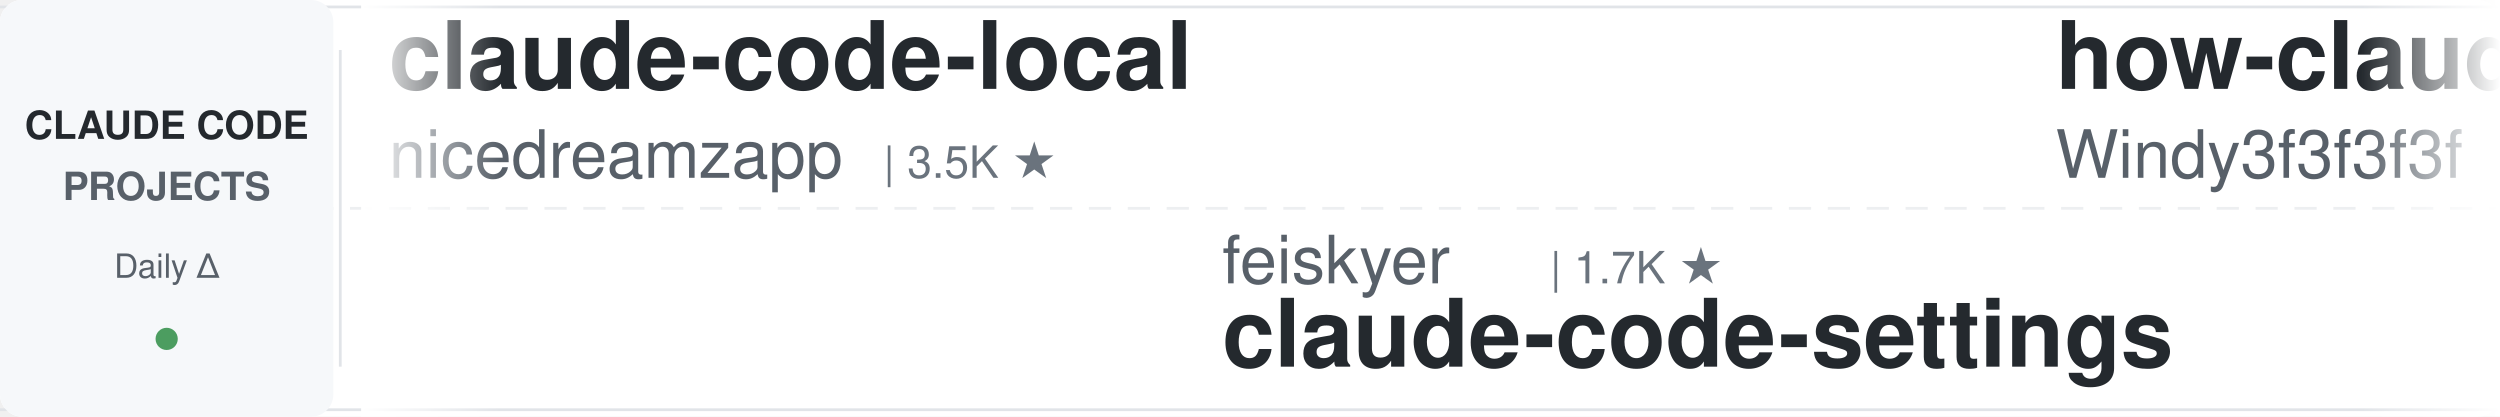
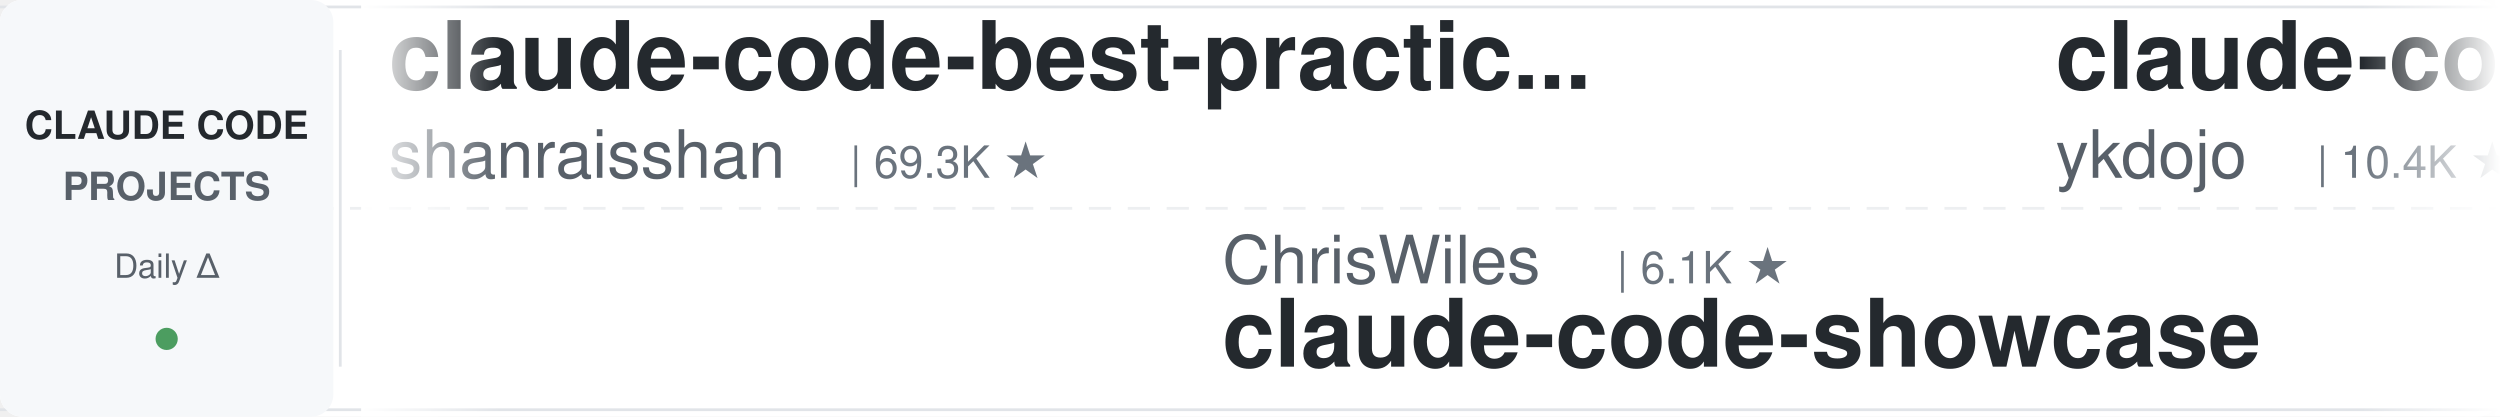
<svg xmlns="http://www.w3.org/2000/svg" width="900" height="150">
  <defs>
    <linearGradient id="leftFade" x1="0%" y1="0%" x2="100%" y2="0%">
      <stop offset="0%" style="stop-color:#ffffff;stop-opacity:1" />
      <stop offset="100%" style="stop-color:#ffffff;stop-opacity:0" />
    </linearGradient>
    <linearGradient id="rightFade" x1="0%" y1="0%" x2="100%" y2="0%">
      <stop offset="0%" style="stop-color:#ffffff;stop-opacity:0" />
      <stop offset="100%" style="stop-color:#ffffff;stop-opacity:1" />
    </linearGradient>
  </defs>
  <rect width="900" height="150" fill="#ffffff" rx="8" />
  <rect x="0" y="2" width="900" height="1" fill="#e1e4e8" />
  <rect x="0" y="147" width="900" height="1" fill="#e1e4e8" />
  <line x1="0" y1="75" x2="900" y2="75" stroke="#e1e4e8" stroke-width="1" stroke-dasharray="8 6" opacity="0.6" />
  <rect x="0" y="0" width="120" height="150" fill="#f6f8fa" rx="8" />
  <text x="60" y="50" font-family="-apple-system, BlinkMacSystemFont, 'Segoe UI', Helvetica, Arial, sans-serif" font-size="14" font-weight="600" fill="#24292e" text-anchor="middle">CLAUDE CODE</text>
  <text x="60" y="72" font-family="-apple-system, BlinkMacSystemFont, 'Segoe UI', Helvetica, Arial, sans-serif" font-size="14" font-weight="600" fill="#586069" text-anchor="middle">PROJECTS</text>
  <text x="60" y="100" font-family="-apple-system, BlinkMacSystemFont, 'Segoe UI', Helvetica, Arial, sans-serif" font-size="12" font-weight="500" fill="#586069" text-anchor="middle">Daily Δ</text>
  <circle cx="60" cy="122" r="4" fill="#22863a" opacity="0.8" />
  <rect x="122" y="18" width="1" height="114" fill="#e1e4e8" />
  <clipPath id="tickerClip">
    <rect x="130" y="0" width="770" height="150" />
  </clipPath>
  <g clip-path="url(#tickerClip)">
    <g id="tickerItems">
      <animateTransform attributeName="transform" attributeType="XML" type="translate" from="0 0" to="-3000 0" dur="54s" repeatCount="indefinite" />
      <g transform="translate(0, 0)">
-         <text x="140" y="32" font-family="-apple-system, BlinkMacSystemFont, 'Segoe UI', Helvetica, Arial, sans-serif" font-size="34" font-weight="600" fill="#24292e">claude-code-local</text>
-         <text x="140" y="64" font-family="-apple-system, BlinkMacSystemFont, 'Segoe UI', Helvetica, Arial, sans-serif" font-size="24" font-weight="400" fill="#586069">nicedreamzapp</text>
-         <text x="318" y="64" font-family="-apple-system, BlinkMacSystemFont, 'Segoe UI', Helvetica, Arial, sans-serif" font-size="16" font-weight="500" fill="#6a737d">| 3.5K ★</text>
+         <text x="140" y="32" font-family="-apple-system, BlinkMacSystemFont, 'Segoe UI', Helvetica, Arial, sans-serif" font-size="34" font-weight="600" fill="#24292e">claude-code-best-practic...</text>
+         <text x="140" y="64" font-family="-apple-system, BlinkMacSystemFont, 'Segoe UI', Helvetica, Arial, sans-serif" font-size="24" font-weight="400" fill="#586069">shanraisshan</text>
+         <text x="306" y="64" font-family="-apple-system, BlinkMacSystemFont, 'Segoe UI', Helvetica, Arial, sans-serif" font-size="16" font-weight="500" fill="#6a737d">| 69.3K ★</text>
      </g>
      <g transform="translate(300, 0)">
-         <text x="140" y="102" font-family="-apple-system, BlinkMacSystemFont, 'Segoe UI', Helvetica, Arial, sans-serif" font-size="24" font-weight="400" fill="#586069">feiskyer</text>
-         <text x="258" y="102" font-family="-apple-system, BlinkMacSystemFont, 'Segoe UI', Helvetica, Arial, sans-serif" font-size="16" font-weight="500" fill="#6a737d">| 1.7K ★</text>
-         <text x="140" y="132" font-family="-apple-system, BlinkMacSystemFont, 'Segoe UI', Helvetica, Arial, sans-serif" font-size="34" font-weight="600" fill="#24292e">claude-code-settings</text>
+         <text x="140" y="102" font-family="-apple-system, BlinkMacSystemFont, 'Segoe UI', Helvetica, Arial, sans-serif" font-size="24" font-weight="400" fill="#586069">ChrisWiles</text>
+         <text x="282" y="102" font-family="-apple-system, BlinkMacSystemFont, 'Segoe UI', Helvetica, Arial, sans-serif" font-size="16" font-weight="500" fill="#6a737d">| 6.1K ★</text>
+         <text x="140" y="132" font-family="-apple-system, BlinkMacSystemFont, 'Segoe UI', Helvetica, Arial, sans-serif" font-size="34" font-weight="600" fill="#24292e">claude-code-showcase</text>
      </g>
      <g transform="translate(600, 0)">
-         <text x="140" y="32" font-family="-apple-system, BlinkMacSystemFont, 'Segoe UI', Helvetica, Arial, sans-serif" font-size="34" font-weight="600" fill="#24292e">how-claude-code-works</text>
-         <text x="140" y="64" font-family="-apple-system, BlinkMacSystemFont, 'Segoe UI', Helvetica, Arial, sans-serif" font-size="24" font-weight="400" fill="#586069">Windy3f3f3f3f</text>
-         <text x="318" y="64" font-family="-apple-system, BlinkMacSystemFont, 'Segoe UI', Helvetica, Arial, sans-serif" font-size="16" font-weight="500" fill="#6a737d">| 3.8K ★</text>
+         <text x="140" y="32" font-family="-apple-system, BlinkMacSystemFont, 'Segoe UI', Helvetica, Arial, sans-serif" font-size="34" font-weight="600" fill="#24292e">claude-code-tips</text>
+         <text x="140" y="64" font-family="-apple-system, BlinkMacSystemFont, 'Segoe UI', Helvetica, Arial, sans-serif" font-size="24" font-weight="400" fill="#586069">ykdojo</text>
+         <text x="234" y="64" font-family="-apple-system, BlinkMacSystemFont, 'Segoe UI', Helvetica, Arial, sans-serif" font-size="16" font-weight="500" fill="#6a737d">| 10.4K ★</text>
      </g>
      <g transform="translate(900, 0)">
-         <text x="140" y="102" font-family="-apple-system, BlinkMacSystemFont, 'Segoe UI', Helvetica, Arial, sans-serif" font-size="24" font-weight="400" fill="#586069">centminmod</text>
-         <text x="282" y="102" font-family="-apple-system, BlinkMacSystemFont, 'Segoe UI', Helvetica, Arial, sans-serif" font-size="16" font-weight="500" fill="#6a737d">| 2.7K ★</text>
-         <text x="140" y="132" font-family="-apple-system, BlinkMacSystemFont, 'Segoe UI', Helvetica, Arial, sans-serif" font-size="34" font-weight="600" fill="#24292e">my-claude-code-setup</text>
+         <text x="140" y="102" font-family="-apple-system, BlinkMacSystemFont, 'Segoe UI', Helvetica, Arial, sans-serif" font-size="24" font-weight="400" fill="#586069">Pimzino</text>
+         <text x="246" y="102" font-family="-apple-system, BlinkMacSystemFont, 'Segoe UI', Helvetica, Arial, sans-serif" font-size="16" font-weight="500" fill="#6a737d">| 3.9K ★</text>
+         <text x="140" y="132" font-family="-apple-system, BlinkMacSystemFont, 'Segoe UI', Helvetica, Arial, sans-serif" font-size="34" font-weight="600" fill="#24292e">claude-code-spec-workflo...</text>
      </g>
      <g transform="translate(1200, 0)">
-         <text x="140" y="32" font-family="-apple-system, BlinkMacSystemFont, 'Segoe UI', Helvetica, Arial, sans-serif" font-size="34" font-weight="600" fill="#24292e">claude-code-proxy</text>
-         <text x="140" y="64" font-family="-apple-system, BlinkMacSystemFont, 'Segoe UI', Helvetica, Arial, sans-serif" font-size="24" font-weight="400" fill="#586069">fuergaosi233</text>
-         <text x="306" y="64" font-family="-apple-system, BlinkMacSystemFont, 'Segoe UI', Helvetica, Arial, sans-serif" font-size="16" font-weight="500" fill="#6a737d">| 2.8K ★</text>
+         <text x="140" y="32" font-family="-apple-system, BlinkMacSystemFont, 'Segoe UI', Helvetica, Arial, sans-serif" font-size="34" font-weight="600" fill="#24292e">everything-claude-code</text>
+         <text x="140" y="64" font-family="-apple-system, BlinkMacSystemFont, 'Segoe UI', Helvetica, Arial, sans-serif" font-size="24" font-weight="400" fill="#586069">WorldFlowAI</text>
+         <text x="294" y="64" font-family="-apple-system, BlinkMacSystemFont, 'Segoe UI', Helvetica, Arial, sans-serif" font-size="16" font-weight="500" fill="#6a737d">| 6.8K ★</text>
      </g>
      <g transform="translate(1500, 0)">
-         <text x="140" y="102" font-family="-apple-system, BlinkMacSystemFont, 'Segoe UI', Helvetica, Arial, sans-serif" font-size="24" font-weight="400" fill="#586069">Yeachan-Heo</text>
-         <text x="294" y="102" font-family="-apple-system, BlinkMacSystemFont, 'Segoe UI', Helvetica, Arial, sans-serif" font-size="16" font-weight="500" fill="#6a737d">| 41.0K ★</text>
-         <text x="140" y="132" font-family="-apple-system, BlinkMacSystemFont, 'Segoe UI', Helvetica, Arial, sans-serif" font-size="34" font-weight="600" fill="#24292e">oh-my-claudecode</text>
-       </g>
-       <g transform="translate(1800, 0)">
-         <text x="140" y="32" font-family="-apple-system, BlinkMacSystemFont, 'Segoe UI', Helvetica, Arial, sans-serif" font-size="34" font-weight="600" fill="#24292e">awesome-claude-code-tool...</text>
-         <text x="140" y="64" font-family="-apple-system, BlinkMacSystemFont, 'Segoe UI', Helvetica, Arial, sans-serif" font-size="24" font-weight="400" fill="#586069">rohitg00</text>
-         <text x="258" y="64" font-family="-apple-system, BlinkMacSystemFont, 'Segoe UI', Helvetica, Arial, sans-serif" font-size="16" font-weight="500" fill="#6a737d">| 2.9K ★</text>
-       </g>
-       <g transform="translate(2100, 0)">
-         <text x="140" y="102" font-family="-apple-system, BlinkMacSystemFont, 'Segoe UI', Helvetica, Arial, sans-serif" font-size="24" font-weight="400" fill="#586069">Maciek-roboblog</text>
-         <text x="342" y="102" font-family="-apple-system, BlinkMacSystemFont, 'Segoe UI', Helvetica, Arial, sans-serif" font-size="16" font-weight="500" fill="#6a737d">| 8.8K ★</text>
-         <text x="140" y="132" font-family="-apple-system, BlinkMacSystemFont, 'Segoe UI', Helvetica, Arial, sans-serif" font-size="34" font-weight="600" fill="#24292e">Claude-Code-Usage-Monito...</text>
-       </g>
-       <g transform="translate(2400, 0)">
-         <text x="140" y="32" font-family="-apple-system, BlinkMacSystemFont, 'Segoe UI', Helvetica, Arial, sans-serif" font-size="34" font-weight="600" fill="#24292e">claude-code-ultimate-gui...</text>
-         <text x="140" y="64" font-family="-apple-system, BlinkMacSystemFont, 'Segoe UI', Helvetica, Arial, sans-serif" font-size="24" font-weight="400" fill="#586069">FlorianBruniaux</text>
-         <text x="342" y="64" font-family="-apple-system, BlinkMacSystemFont, 'Segoe UI', Helvetica, Arial, sans-serif" font-size="16" font-weight="500" fill="#6a737d">| 6.9K ★</text>
-       </g>
-       <g transform="translate(2700, 0)">
        <text x="140" y="102" font-family="-apple-system, BlinkMacSystemFont, 'Segoe UI', Helvetica, Arial, sans-serif" font-size="24" font-weight="400" fill="#586069">darcyegb</text>
        <text x="258" y="102" font-family="-apple-system, BlinkMacSystemFont, 'Segoe UI', Helvetica, Arial, sans-serif" font-size="16" font-weight="500" fill="#6a737d">| 782 ★</text>
        <text x="140" y="132" font-family="-apple-system, BlinkMacSystemFont, 'Segoe UI', Helvetica, Arial, sans-serif" font-size="34" font-weight="600" fill="#24292e">ClaudeCodeAgents</text>
      </g>
+       <g transform="translate(1800, 0)">
+         <text x="140" y="32" font-family="-apple-system, BlinkMacSystemFont, 'Segoe UI', Helvetica, Arial, sans-serif" font-size="34" font-weight="600" fill="#24292e">Auto-claude-code-researc...</text>
+         <text x="140" y="64" font-family="-apple-system, BlinkMacSystemFont, 'Segoe UI', Helvetica, Arial, sans-serif" font-size="24" font-weight="400" fill="#586069">wanshuiyin</text>
+         <text x="282" y="64" font-family="-apple-system, BlinkMacSystemFont, 'Segoe UI', Helvetica, Arial, sans-serif" font-size="16" font-weight="500" fill="#6a737d">| 19.6K ★</text>
+       </g>
+       <g transform="translate(2100, 0)">
+         <text x="140" y="102" font-family="-apple-system, BlinkMacSystemFont, 'Segoe UI', Helvetica, Arial, sans-serif" font-size="24" font-weight="400" fill="#586069">digitalsamba</text>
+         <text x="306" y="102" font-family="-apple-system, BlinkMacSystemFont, 'Segoe UI', Helvetica, Arial, sans-serif" font-size="16" font-weight="500" fill="#6a737d">| 2.7K ★</text>
+         <text x="140" y="132" font-family="-apple-system, BlinkMacSystemFont, 'Segoe UI', Helvetica, Arial, sans-serif" font-size="34" font-weight="600" fill="#24292e">claude-code-video-toolki...</text>
+       </g>
+       <g transform="translate(2400, 0)">
+         <text x="140" y="32" font-family="-apple-system, BlinkMacSystemFont, 'Segoe UI', Helvetica, Arial, sans-serif" font-size="34" font-weight="600" fill="#24292e">Claude-Code-Game-Studios</text>
+         <text x="140" y="64" font-family="-apple-system, BlinkMacSystemFont, 'Segoe UI', Helvetica, Arial, sans-serif" font-size="24" font-weight="400" fill="#586069">Donchitos</text>
+         <text x="270" y="64" font-family="-apple-system, BlinkMacSystemFont, 'Segoe UI', Helvetica, Arial, sans-serif" font-size="16" font-weight="500" fill="#6a737d">| 40.6K ★</text>
+       </g>
+       <g transform="translate(2700, 0)">
+         <text x="140" y="102" font-family="-apple-system, BlinkMacSystemFont, 'Segoe UI', Helvetica, Arial, sans-serif" font-size="24" font-weight="400" fill="#586069">overwirehq</text>
+         <text x="282" y="102" font-family="-apple-system, BlinkMacSystemFont, 'Segoe UI', Helvetica, Arial, sans-serif" font-size="16" font-weight="500" fill="#6a737d">| 2.8K ★</text>
+         <text x="140" y="132" font-family="-apple-system, BlinkMacSystemFont, 'Segoe UI', Helvetica, Arial, sans-serif" font-size="34" font-weight="600" fill="#24292e">claude-code-telegram</text>
+       </g>
      <g transform="translate(3000, 0)">
-         <text x="140" y="32" font-family="-apple-system, BlinkMacSystemFont, 'Segoe UI', Helvetica, Arial, sans-serif" font-size="34" font-weight="600" fill="#24292e">claude-code-local</text>
-         <text x="140" y="64" font-family="-apple-system, BlinkMacSystemFont, 'Segoe UI', Helvetica, Arial, sans-serif" font-size="24" font-weight="400" fill="#586069">nicedreamzapp</text>
-         <text x="318" y="64" font-family="-apple-system, BlinkMacSystemFont, 'Segoe UI', Helvetica, Arial, sans-serif" font-size="16" font-weight="500" fill="#6a737d">| 3.5K ★</text>
+         <text x="140" y="32" font-family="-apple-system, BlinkMacSystemFont, 'Segoe UI', Helvetica, Arial, sans-serif" font-size="34" font-weight="600" fill="#24292e">claude-code-best-practic...</text>
+         <text x="140" y="64" font-family="-apple-system, BlinkMacSystemFont, 'Segoe UI', Helvetica, Arial, sans-serif" font-size="24" font-weight="400" fill="#586069">shanraisshan</text>
+         <text x="306" y="64" font-family="-apple-system, BlinkMacSystemFont, 'Segoe UI', Helvetica, Arial, sans-serif" font-size="16" font-weight="500" fill="#6a737d">| 69.3K ★</text>
      </g>
      <g transform="translate(3300, 0)">
-         <text x="140" y="102" font-family="-apple-system, BlinkMacSystemFont, 'Segoe UI', Helvetica, Arial, sans-serif" font-size="24" font-weight="400" fill="#586069">feiskyer</text>
-         <text x="258" y="102" font-family="-apple-system, BlinkMacSystemFont, 'Segoe UI', Helvetica, Arial, sans-serif" font-size="16" font-weight="500" fill="#6a737d">| 1.7K ★</text>
-         <text x="140" y="132" font-family="-apple-system, BlinkMacSystemFont, 'Segoe UI', Helvetica, Arial, sans-serif" font-size="34" font-weight="600" fill="#24292e">claude-code-settings</text>
+         <text x="140" y="102" font-family="-apple-system, BlinkMacSystemFont, 'Segoe UI', Helvetica, Arial, sans-serif" font-size="24" font-weight="400" fill="#586069">ChrisWiles</text>
+         <text x="282" y="102" font-family="-apple-system, BlinkMacSystemFont, 'Segoe UI', Helvetica, Arial, sans-serif" font-size="16" font-weight="500" fill="#6a737d">| 6.1K ★</text>
+         <text x="140" y="132" font-family="-apple-system, BlinkMacSystemFont, 'Segoe UI', Helvetica, Arial, sans-serif" font-size="34" font-weight="600" fill="#24292e">claude-code-showcase</text>
      </g>
      <g transform="translate(3600, 0)">
-         <text x="140" y="32" font-family="-apple-system, BlinkMacSystemFont, 'Segoe UI', Helvetica, Arial, sans-serif" font-size="34" font-weight="600" fill="#24292e">how-claude-code-works</text>
-         <text x="140" y="64" font-family="-apple-system, BlinkMacSystemFont, 'Segoe UI', Helvetica, Arial, sans-serif" font-size="24" font-weight="400" fill="#586069">Windy3f3f3f3f</text>
-         <text x="318" y="64" font-family="-apple-system, BlinkMacSystemFont, 'Segoe UI', Helvetica, Arial, sans-serif" font-size="16" font-weight="500" fill="#6a737d">| 3.8K ★</text>
+         <text x="140" y="32" font-family="-apple-system, BlinkMacSystemFont, 'Segoe UI', Helvetica, Arial, sans-serif" font-size="34" font-weight="600" fill="#24292e">claude-code-tips</text>
+         <text x="140" y="64" font-family="-apple-system, BlinkMacSystemFont, 'Segoe UI', Helvetica, Arial, sans-serif" font-size="24" font-weight="400" fill="#586069">ykdojo</text>
+         <text x="234" y="64" font-family="-apple-system, BlinkMacSystemFont, 'Segoe UI', Helvetica, Arial, sans-serif" font-size="16" font-weight="500" fill="#6a737d">| 10.4K ★</text>
      </g>
      <g transform="translate(3900, 0)">
-         <text x="140" y="102" font-family="-apple-system, BlinkMacSystemFont, 'Segoe UI', Helvetica, Arial, sans-serif" font-size="24" font-weight="400" fill="#586069">centminmod</text>
-         <text x="282" y="102" font-family="-apple-system, BlinkMacSystemFont, 'Segoe UI', Helvetica, Arial, sans-serif" font-size="16" font-weight="500" fill="#6a737d">| 2.7K ★</text>
-         <text x="140" y="132" font-family="-apple-system, BlinkMacSystemFont, 'Segoe UI', Helvetica, Arial, sans-serif" font-size="34" font-weight="600" fill="#24292e">my-claude-code-setup</text>
+         <text x="140" y="102" font-family="-apple-system, BlinkMacSystemFont, 'Segoe UI', Helvetica, Arial, sans-serif" font-size="24" font-weight="400" fill="#586069">Pimzino</text>
+         <text x="246" y="102" font-family="-apple-system, BlinkMacSystemFont, 'Segoe UI', Helvetica, Arial, sans-serif" font-size="16" font-weight="500" fill="#6a737d">| 3.9K ★</text>
+         <text x="140" y="132" font-family="-apple-system, BlinkMacSystemFont, 'Segoe UI', Helvetica, Arial, sans-serif" font-size="34" font-weight="600" fill="#24292e">claude-code-spec-workflo...</text>
      </g>
    </g>
  </g>
  <rect x="130" y="0" width="50" height="150" fill="url(#leftFade)" />
  <rect x="850" y="0" width="50" height="150" fill="url(#rightFade)" />
</svg>
